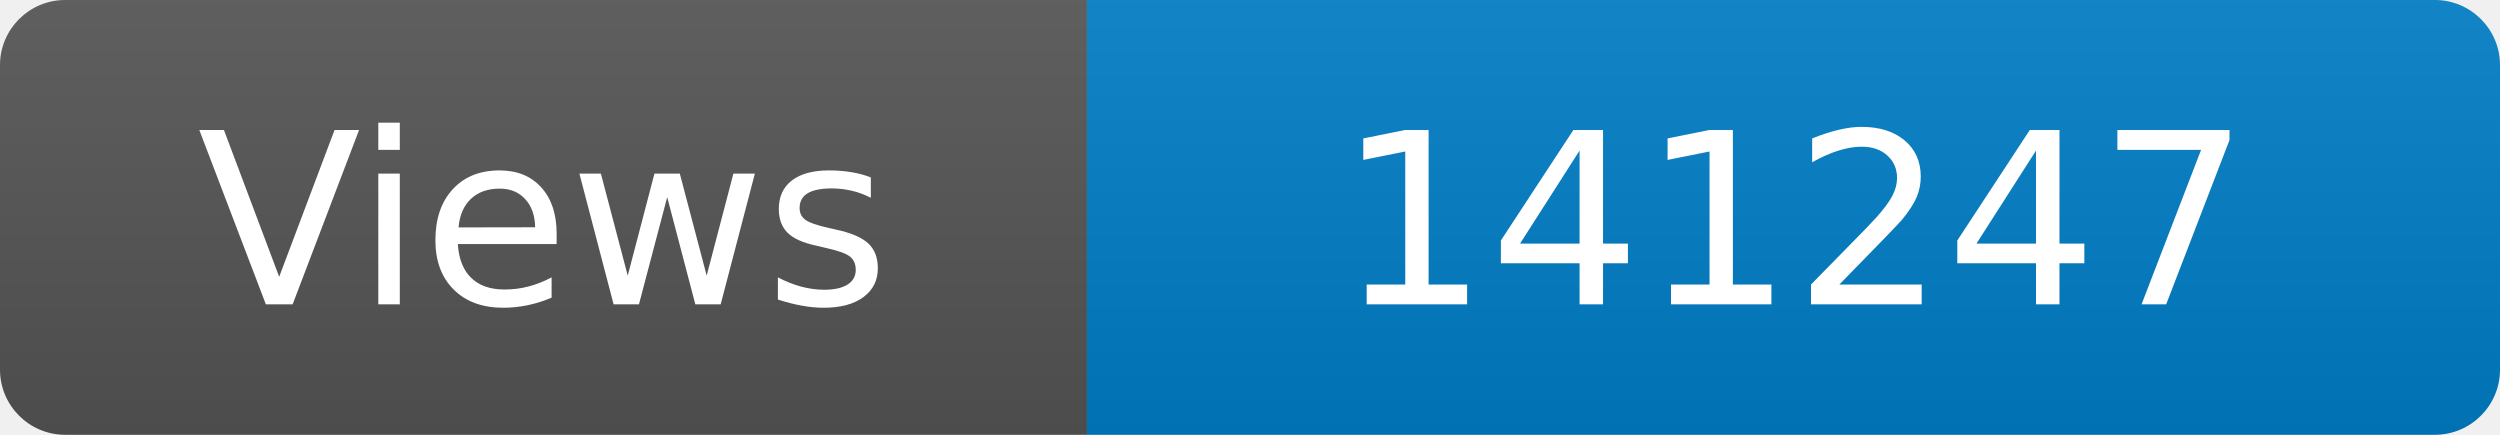
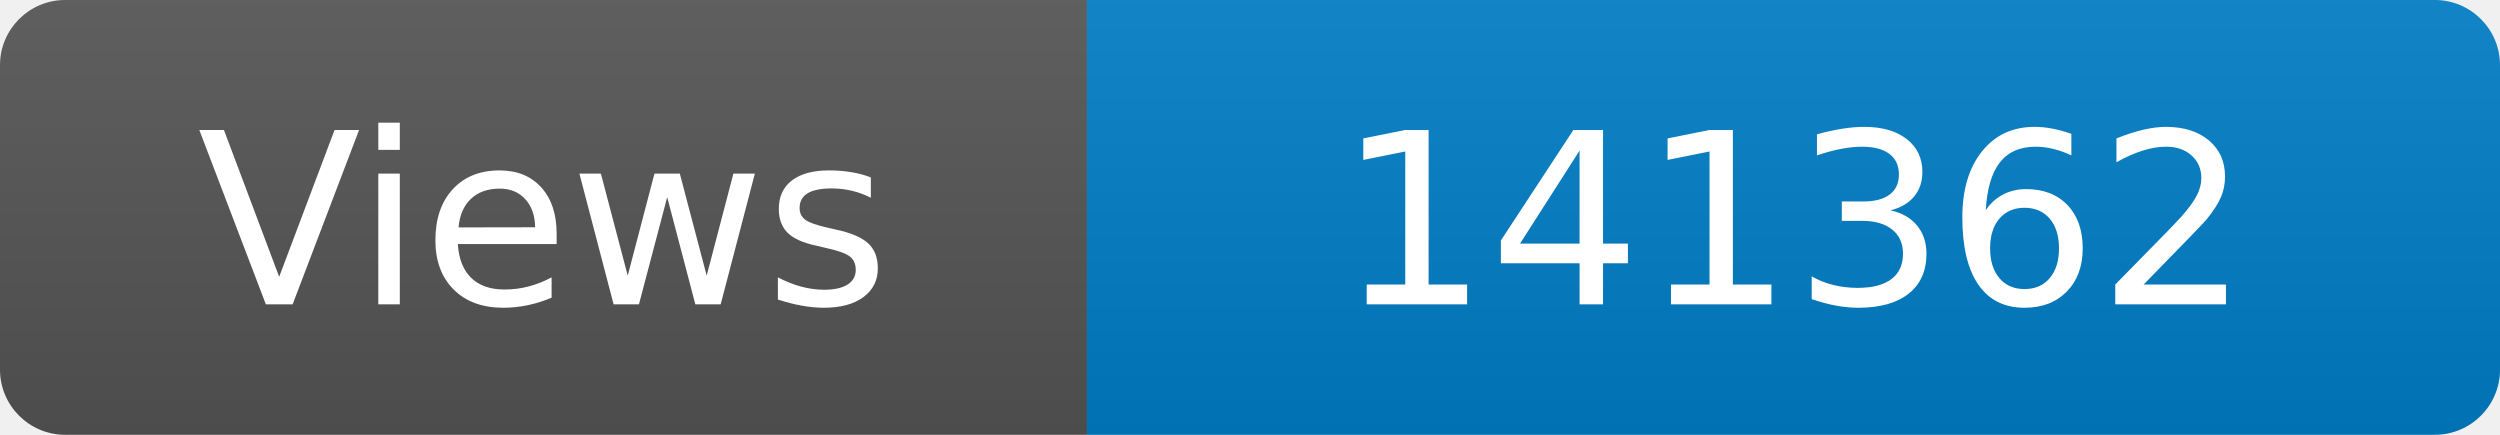
<svg xmlns="http://www.w3.org/2000/svg" width="115" height="20" role="img" aria-label="Maintained?: yes">
  <linearGradient id="s" x2="0" y2="100%">
    <stop offset="0" stop-color="#bbb" stop-opacity=".1" />
    <stop offset="1" stop-opacity=".1" />
  </linearGradient>
  <clipPath id="r">
    <rect width="115" height="20" rx="3" fill="#fff" />
  </clipPath>
  <g clip-path="url(#r)">
    <rect width="50" height="20" fill="#555" />
    <rect x="50" width="160" height="20" fill="#007ec6" />
    <rect width="115" height="20" fill="url(#s)" />
  </g>
  <g fill="#fff" text-anchor="middle" font-family="Verdana,Geneva,DejaVu Sans,sans-serif" font-size="110">
    <text x="250" y="140" transform="scale(.1)" fill="#fff">Views</text>
-     <text x="825" y="140" transform="scale(.1)" fill="#fff">141247</text>
+     <text x="825" y="140" transform="scale(.1)" fill="#fff">141362</text>
  </g>
</svg>
